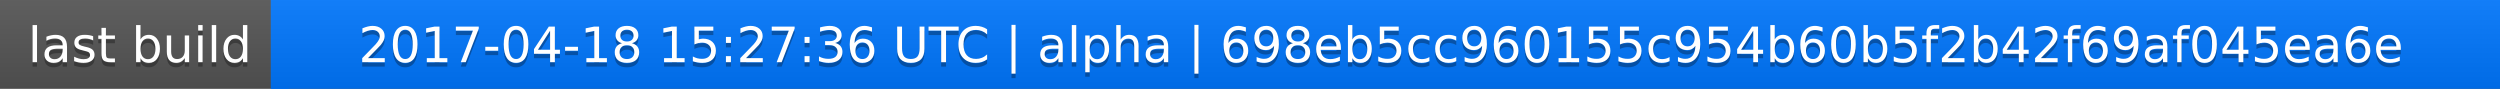
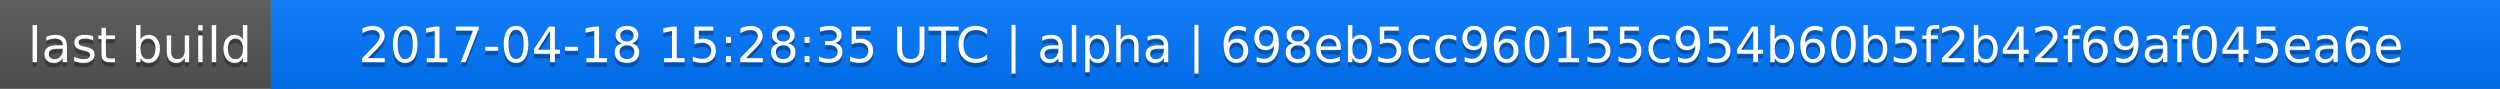
<svg xmlns="http://www.w3.org/2000/svg" width="563" height="20">
  <linearGradient id="a" x2="0" y2="100%">
    <stop offset="0" stop-color="#bbb" stop-opacity=".1" />
    <stop offset="1" stop-opacity=".1" />
  </linearGradient>
  <rect rx="0" width="563" height="20" fill="#555" />
  <rect rx="0" x="61" width="502" height="20" fill="#07f" />
  <path fill="#07f" d="M61 0h4v20h-4z" />
  <rect rx="0" width="563" height="20" fill="url(#a)" />
  <g fill="#fff" text-anchor="middle" font-family="DejaVu Sans,Verdana,Geneva,sans-serif" font-size="11">
    <text x="31.5" y="15" fill="#010101" fill-opacity=".3">last build</text>
    <text x="31.5" y="14">last build</text>
-     <text x="311" y="15" fill="#010101" fill-opacity=".3">2017-04-18 15:27:36 UTC | alpha | 698eb5cc960155c954b60b5f2b42f69af045ea6e</text>
-     <text x="311" y="14">2017-04-18 15:27:36 UTC | alpha | 698eb5cc960155c954b60b5f2b42f69af045ea6e</text>
+     <text x="311" y="15" fill="#010101" fill-opacity=".3">2017-04-18 15:28:35 UTC | alpha | 698eb5cc960155c954b60b5f2b42f69af045ea6e</text>
+     <text x="311" y="14">2017-04-18 15:28:35 UTC | alpha | 698eb5cc960155c954b60b5f2b42f69af045ea6e</text>
  </g>
</svg>
